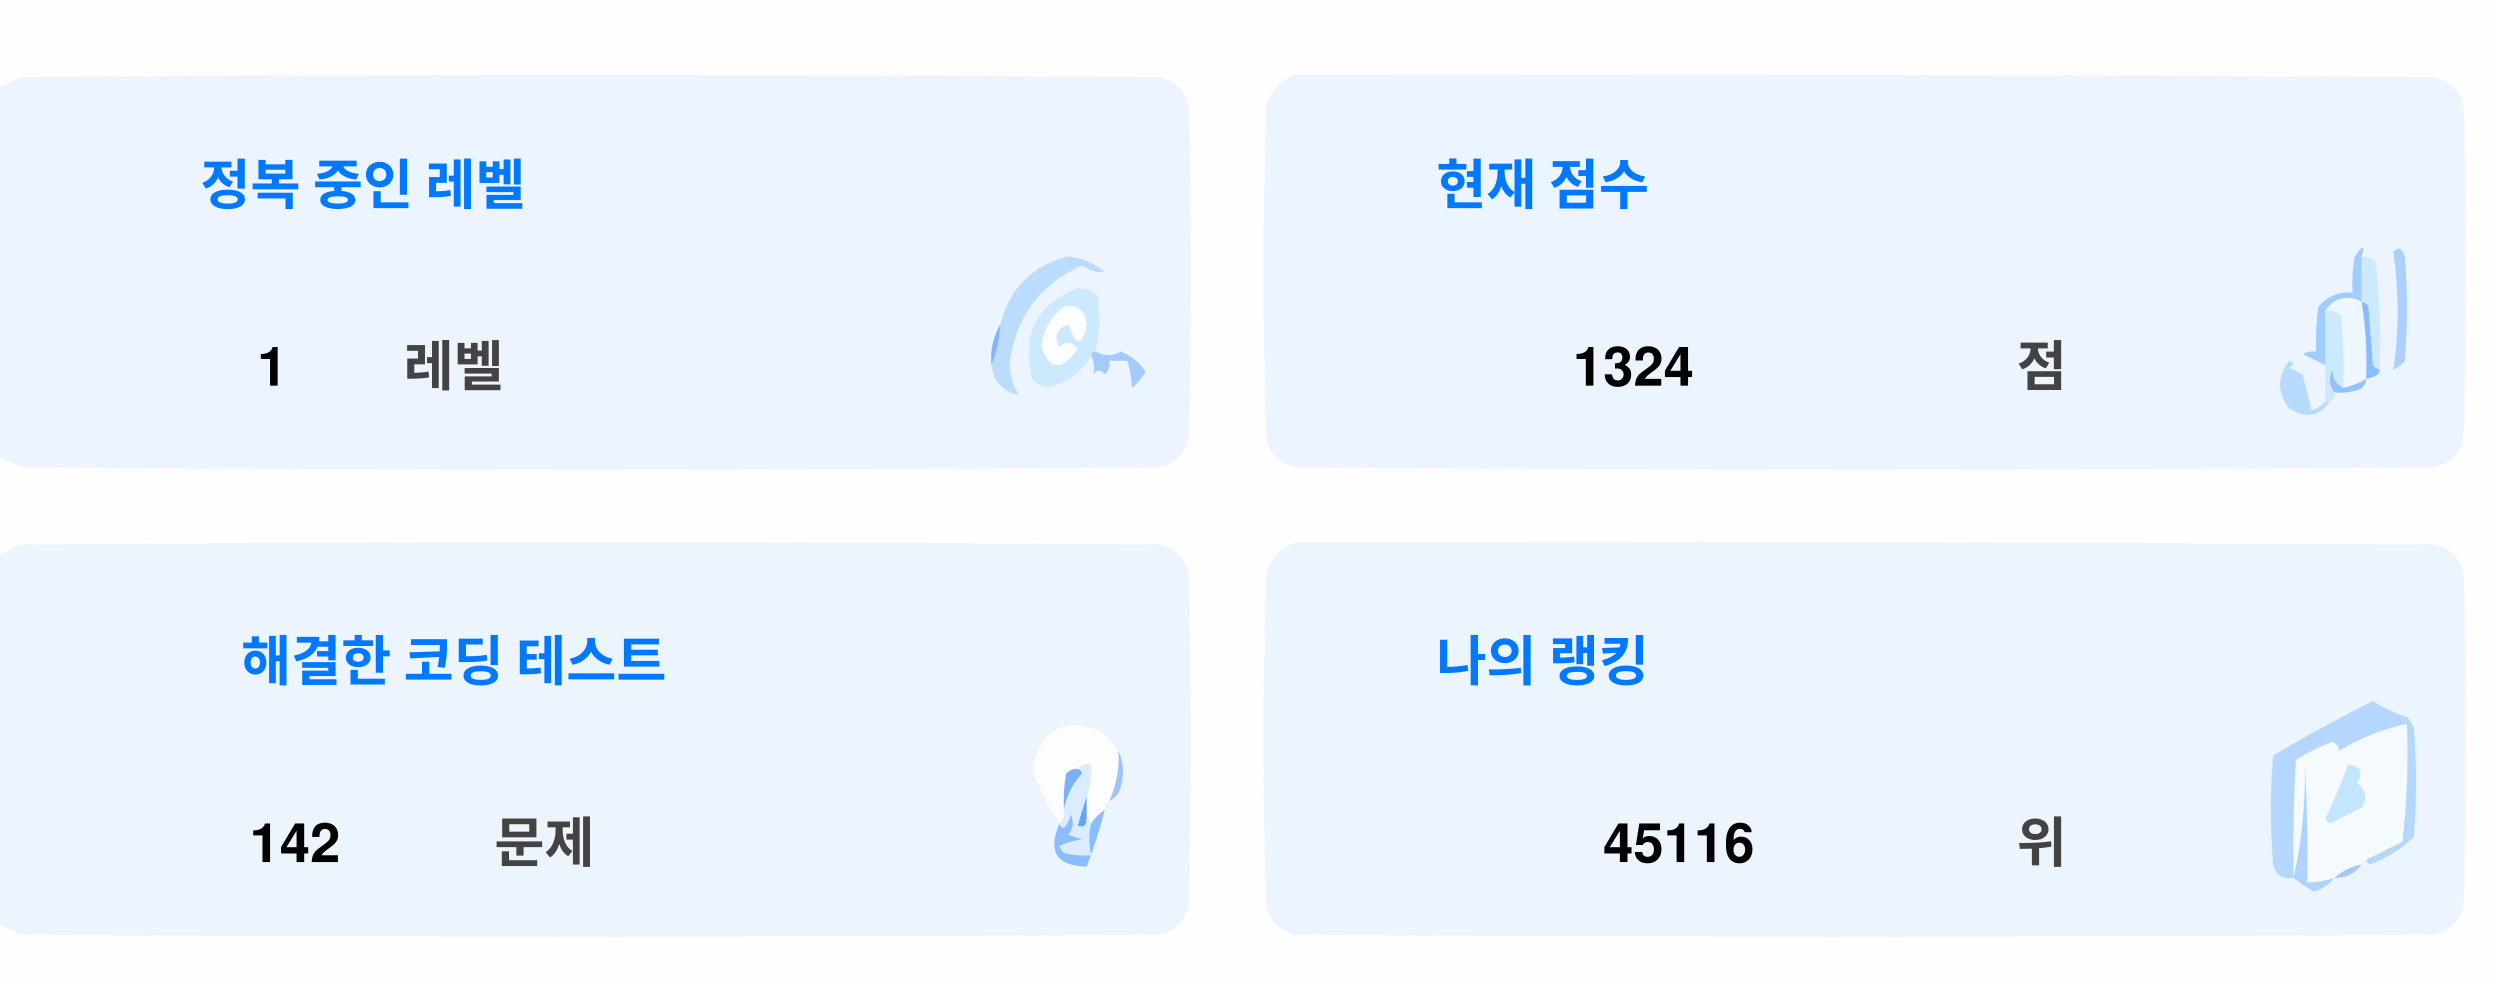
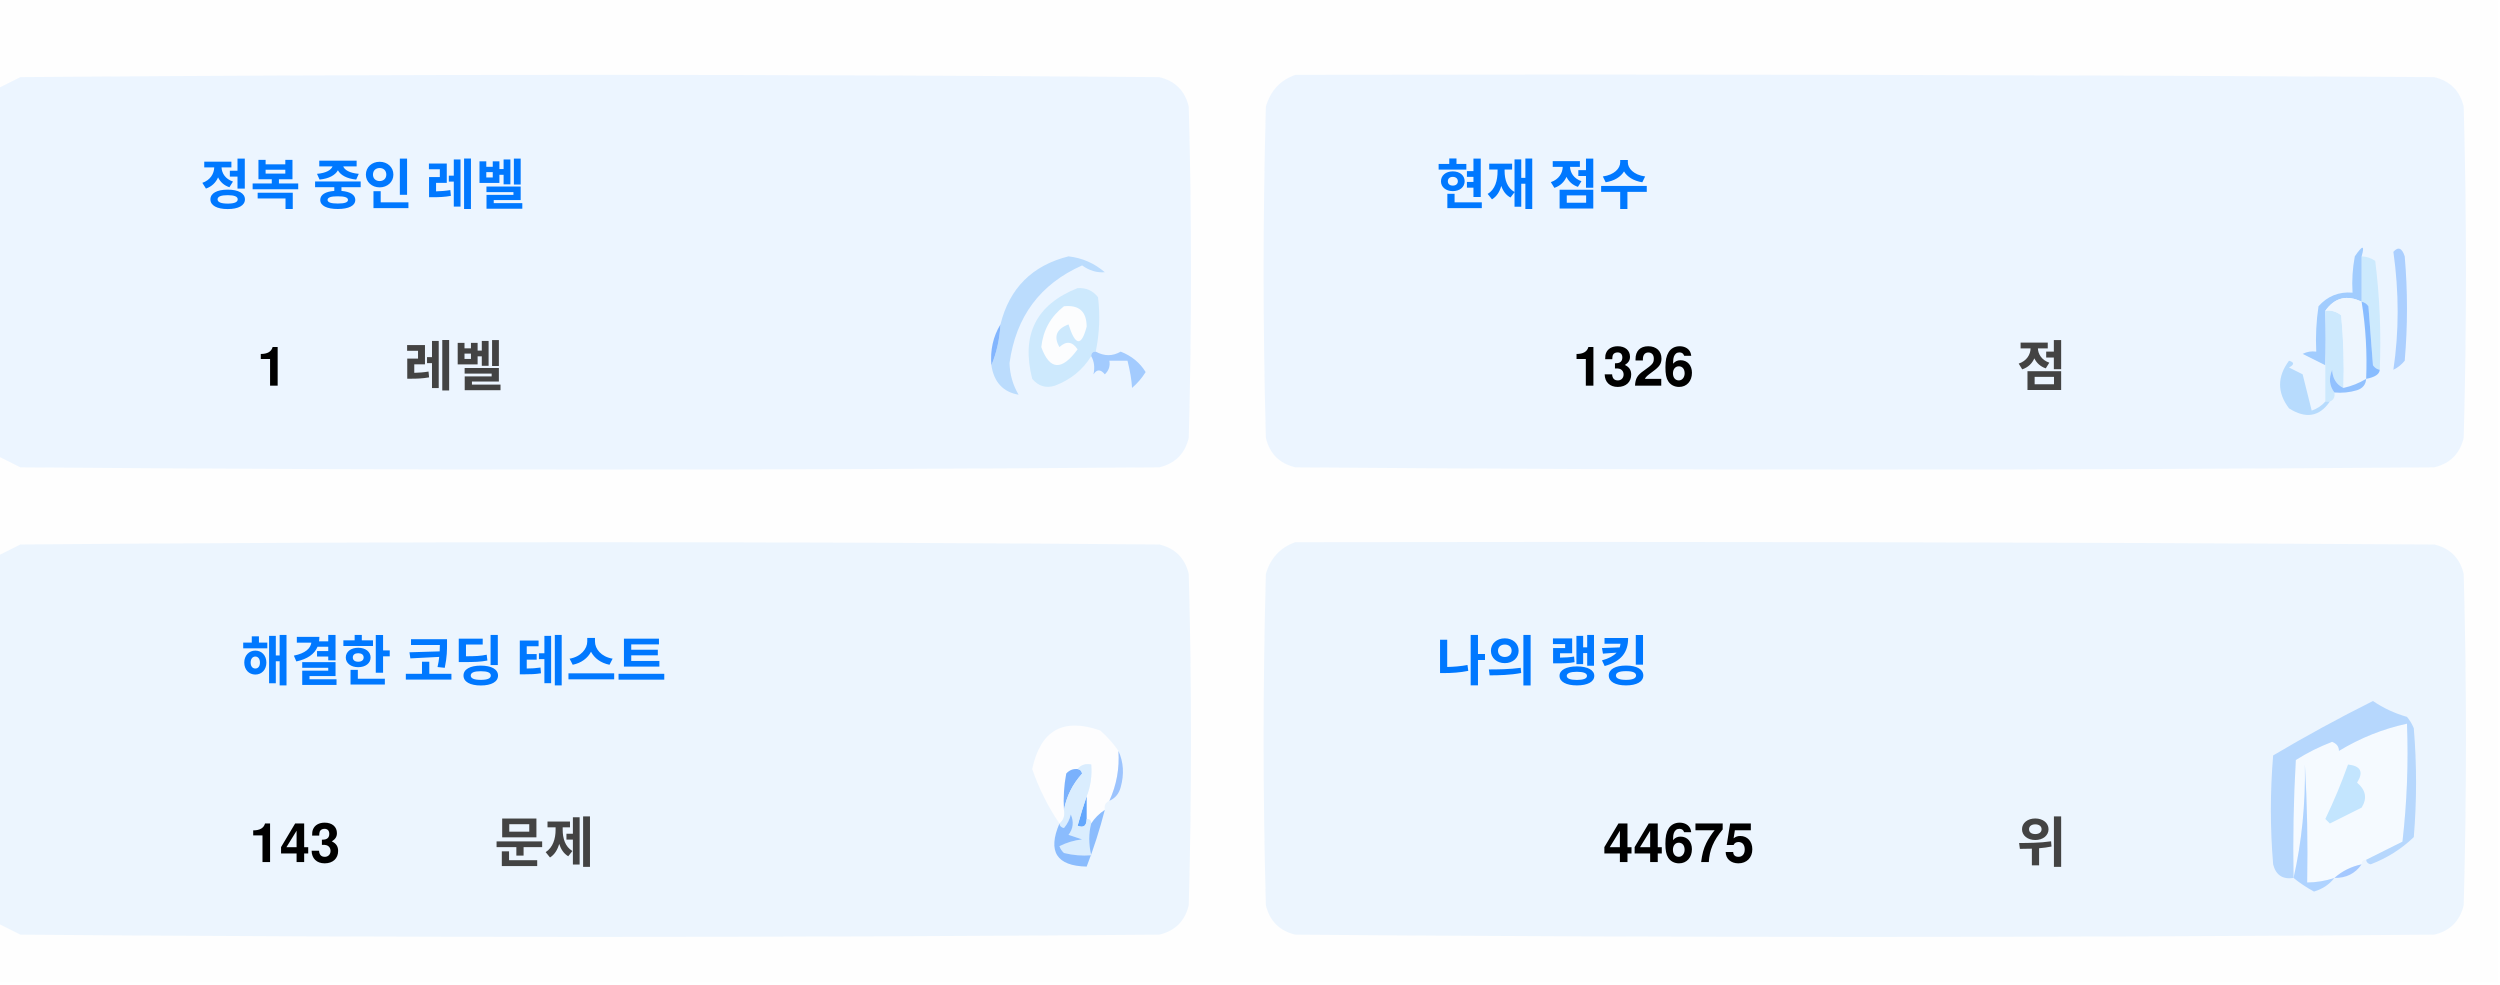
<svg xmlns="http://www.w3.org/2000/svg" version="1.1" width="551px" height="217px" style="shape-rendering:geometricPrecision; text-rendering:geometricPrecision; image-rendering:optimizeQuality; fill-rule:evenodd; clip-rule:evenodd">
  <style>.title {fill: #434343;font-size: 1rem;line-height: 1.5rem;font-weight: bold;font-family: -apple-system, BlinkMacSystemFont, Segoe UI, Helvetica, Arial, sans-serif, Apple Color Emoji, Segoe UI Emoji;}.desc {fill: #434343;font-size: 2.5rem;font-weight: bold;line-height: 1.5rem;font-family: -apple-system, BlinkMacSystemFont, Segoe UI, Helvetica, Arial, sans-serif, Apple Color Emoji, Segoe UI Emoji;}.desc-2 {fill: #434343;font-size: 1rem;font-weight: bold;line-height: 1.5rem;font-family: -apple-system, BlinkMacSystemFont, Segoe UI, Helvetica, Arial, sans-serif, Apple Color Emoji, Segoe UI Emoji;}.text, .desc {animation: twinkling 4s ease-in-out infinite;}@keyframes twinkling {40% { opacity: 1; }50% { opacity: 0.5; }60% { opacity: 1; }70% { opacity: 0.5; }80% { opacity: 1; }}</style>
  <g>
    <path style="opacity:1" fill="#fefefe" d="M -0.5,-0.5 C 183.167,-0.5 366.833,-0.5 550.5,-0.5C 550.5,71.833 550.5,144.167 550.5,216.5C 366.833,216.5 183.167,216.5 -0.5,216.5C -0.5,212.167 -0.5,207.833 -0.5,203.5C 1.14,204.32 2.807,205.153 4.5,206C 88.167,206.667 171.833,206.667 255.5,206C 259,205.167 261.167,203 262,199.5C 262.667,175.167 262.667,150.833 262,126.5C 261.167,123 259,120.833 255.5,120C 171.833,119.333 88.167,119.333 4.5,120C 2.807,120.847 1.14,121.68 -0.5,122.5C -0.5,115.167 -0.5,107.833 -0.5,100.5C 1.14,101.32 2.807,102.153 4.5,103C 88.167,103.667 171.833,103.667 255.5,103C 259,102.167 261.167,100 262,96.5C 262.667,72.167 262.667,47.833 262,23.5C 261.167,20 259,17.833 255.5,17C 171.833,16.333 88.167,16.333 4.5,17C 2.807,17.847 1.14,18.68 -0.5,19.5C -0.5,12.833 -0.5,6.167 -0.5,-0.5 Z" />
  </g>
  <g>
    <path style="opacity:1" fill="#ecf5ff" d="M -0.5,100.5 C -0.5,73.5 -0.5,46.5 -0.5,19.5C 1.14,18.68 2.807,17.847 4.5,17C 88.167,16.333 171.833,16.333 255.5,17C 259,17.833 261.167,20 262,23.5C 262.667,47.833 262.667,72.167 262,96.5C 261.167,100 259,102.167 255.5,103C 171.833,103.667 88.167,103.667 4.5,103C 2.807,102.153 1.14,101.32 -0.5,100.5 Z" />
  </g>
  <g>
    <path style="opacity:1" fill="#ecf5ff" d="M 285.5,16.5 C 369.167,16.333 452.834,16.5 536.5,17C 540,17.833 542.167,20 543,23.5C 543.667,47.833 543.667,72.167 543,96.5C 542.167,100 540,102.167 536.5,103C 452.833,103.667 369.167,103.667 285.5,103C 282,102.167 279.833,100 279,96.5C 278.333,72.167 278.333,47.833 279,23.5C 280.018,19.985 282.185,17.652 285.5,16.5 Z" />
  </g>
  <g>
    <path style="opacity:1" fill="#cdeafd" d="M 520.5,56.5 C 521.583,56.539 522.583,56.873 523.5,57.5C 524.498,65.472 524.831,73.472 524.5,81.5C 523.883,81.389 523.383,81.056 523,80.5C 522.667,76.167 522.333,71.833 522,67.5C 521.617,66.944 521.117,66.611 520.5,66.5C 520.5,63.167 520.5,59.833 520.5,56.5 Z" />
  </g>
  <g>
    <path style="opacity:1" fill="#abcfff" d="M 527.5,55.5 C 528.566,54.308 529.399,54.641 530,56.5C 530.667,64.167 530.667,71.833 530,79.5C 529.311,80.357 528.478,81.023 527.5,81.5C 528.758,73.08 528.758,64.414 527.5,55.5 Z" />
  </g>
  <g>
    <path style="opacity:1" fill="#bbdcfd" d="M 218.5,80.5 C 219.657,77.727 220.324,74.727 220.5,71.5C 222.49,63.51 227.49,58.51 235.5,56.5C 238.528,56.847 241.194,58.014 243.5,60C 241.744,60.141 240.078,59.641 238.5,58.5C 229.247,62.607 223.914,69.773 222.5,80C 222.565,82.526 223.232,84.859 224.5,87C 221.07,86.397 219.07,84.231 218.5,80.5 Z" />
  </g>
  <g>
    <path style="opacity:1" fill="#cde9fd" d="M 241.5,77.5 C 240.833,77.5 240.5,77.833 240.5,78.5C 238.628,81.529 235.961,83.695 232.5,85C 230.536,85.624 228.869,85.124 227.5,83.5C 225.021,73.791 228.354,67.124 237.5,63.5C 239.374,63.39 240.874,64.056 242,65.5C 242.497,69.524 242.331,73.524 241.5,77.5 Z" />
  </g>
  <g>
    <path style="opacity:1" fill="#fcfdfe" d="M 234.5,67.5 C 237.826,67.162 239.493,68.662 239.5,72C 238.334,76.434 237,76.267 235.5,71.5C 232.832,72.515 232.166,74.182 233.5,76.5C 235.017,75.089 236.351,75.256 237.5,77C 234.006,81.771 231.34,81.605 229.5,76.5C 229.904,72.771 231.571,69.771 234.5,67.5 Z" />
  </g>
  <g>
    <path style="opacity:1" fill="#a1ccfe" d="M 520.5,56.5 C 520.5,59.833 520.5,63.167 520.5,66.5C 517.238,64.922 514.572,65.589 512.5,68.5C 512.617,72.81 512.617,76.81 512.5,80.5C 510.86,79.68 509.193,78.847 507.5,78C 508.448,77.517 509.448,77.35 510.5,77.5C 510.335,74.15 510.502,70.817 511,67.5C 512.995,65.253 515.495,64.253 518.5,64.5C 518.336,61.813 518.503,59.146 519,56.5C 520.731,53.969 521.231,53.969 520.5,56.5 Z" />
  </g>
  <g>
    <path style="opacity:1" fill="#cde9fd" d="M 512.5,68.5 C 513.822,68.33 514.989,68.663 516,69.5C 516.499,74.823 516.666,80.156 516.5,85.5C 514.955,84.77 514.122,83.437 514,81.5C 513.22,83.387 513.387,85.054 514.5,86.5C 514.672,87.492 514.338,88.158 513.5,88.5C 513.167,88.5 512.833,88.5 512.5,88.5C 512.5,85.833 512.5,83.167 512.5,80.5C 512.617,76.81 512.617,72.81 512.5,68.5 Z" />
  </g>
  <g>
    <path style="opacity:1" fill="#eef6fe" d="M 520.5,66.5 C 521.407,72.106 521.74,77.773 521.5,83.5C 519.95,84.441 518.284,85.108 516.5,85.5C 516.666,80.156 516.499,74.823 516,69.5C 514.989,68.663 513.822,68.33 512.5,68.5C 514.572,65.589 517.238,64.922 520.5,66.5 Z" />
  </g>
  <g>
    <path style="opacity:1" fill="#88bcff" d="M 520.5,66.5 C 521.117,66.611 521.617,66.944 522,67.5C 522.333,71.833 522.667,76.167 523,80.5C 523.383,81.056 523.883,81.389 524.5,81.5C 524.445,82.469 523.445,83.136 521.5,83.5C 521.74,77.773 521.407,72.106 520.5,66.5 Z" />
  </g>
  <g>
    <path style="opacity:1" fill="#82b5fe" d="M 220.5,71.5 C 220.324,74.727 219.657,77.727 218.5,80.5C 218.215,77.171 218.882,74.171 220.5,71.5 Z" />
  </g>
  <g>
    <path style="opacity:1" fill="#a3cbfe" d="M 240.5,78.5 C 240.5,77.833 240.833,77.5 241.5,77.5C 243.391,78.536 245.224,78.536 247,77.5C 249.391,78.429 251.225,79.929 252.5,82C 251.681,83.319 250.681,84.486 249.5,85.5C 249.409,83.777 249.075,81.777 248.5,79.5C 247.167,79.5 245.833,79.5 244.5,79.5C 244.719,80.675 244.386,81.675 243.5,82.5C 242.575,81.359 241.741,81.359 241,82.5C 241.331,80.981 241.164,79.648 240.5,78.5 Z" />
  </g>
  <g>
    <path style="opacity:1" fill="#b7dbfd" d="M 512.5,88.5 C 512.833,88.5 513.167,88.5 513.5,88.5C 511.199,91.857 508.199,92.357 504.5,90C 501.872,86.535 501.872,83.035 504.5,79.5C 505.696,79.846 505.696,80.346 504.5,81C 505.5,81.5 506.5,82 507.5,82.5C 508.167,85.167 508.833,87.833 509.5,90.5C 510.739,90.058 511.739,89.391 512.5,88.5 Z" />
  </g>
  <g>
    <path style="opacity:1" fill="#92c1fe" d="M 516.5,85.5 C 518.284,85.108 519.95,84.441 521.5,83.5C 521.423,84.75 520.756,85.583 519.5,86C 517.866,86.493 516.199,86.66 514.5,86.5C 513.387,85.054 513.22,83.387 514,81.5C 514.122,83.437 514.955,84.77 516.5,85.5 Z" />
  </g>
  <g>
    <path style="opacity:1" fill="#ecf5fe" d="M -0.5,203.5 C -0.5,176.5 -0.5,149.5 -0.5,122.5C 1.14,121.68 2.807,120.847 4.5,120C 88.167,119.333 171.833,119.333 255.5,120C 259,120.833 261.167,123 262,126.5C 262.667,150.833 262.667,175.167 262,199.5C 261.167,203 259,205.167 255.5,206C 171.833,206.667 88.167,206.667 4.5,206C 2.807,205.153 1.14,204.32 -0.5,203.5 Z" />
  </g>
  <g>
    <path style="opacity:1" fill="#ecf5fe" d="M 285.5,119.5 C 369.167,119.333 452.834,119.5 536.5,120C 540,120.833 542.167,123 543,126.5C 543.667,150.833 543.667,175.167 543,199.5C 542.167,203 540,205.167 536.5,206C 452.833,206.667 369.167,206.667 285.5,206C 282,205.167 279.833,203 279,199.5C 278.333,175.167 278.333,150.833 279,126.5C 280.018,122.985 282.185,120.652 285.5,119.5 Z" />
  </g>
  <g>
    <path style="opacity:1" fill="#fdfdfe" d="M 246.5,165.5 C 246.758,169.367 246.092,173.034 244.5,176.5C 243.662,176.842 243.328,177.508 243.5,178.5C 242.272,179.306 241.272,180.306 240.5,181.5C 240.5,180.833 240.167,180.5 239.5,180.5C 239.5,178.833 239.5,177.167 239.5,175.5C 240.369,173.283 240.702,170.95 240.5,168.5C 239.209,168.263 238.209,168.596 237.5,169.5C 236.504,169.414 235.671,169.748 235,170.5C 234.503,173.146 234.336,175.813 234.5,178.5C 234.737,179.791 234.404,180.791 233.5,181.5C 230.986,177.806 228.986,173.806 227.5,169.5C 229.309,160.957 234.309,158.124 242.5,161C 244.07,162.397 245.404,163.897 246.5,165.5 Z" />
  </g>
  <g>
    <path style="opacity:1" fill="#f5faff" d="M 521.5,189.5 C 520.833,189.5 520.5,189.833 520.5,190.5C 518.181,190.992 516.181,191.992 514.5,193.5C 512.565,194.15 510.565,194.483 508.5,194.5C 508.666,185.827 508.5,177.16 508,168.5C 508.141,177.227 507.308,185.56 505.5,193.5C 505.334,184.827 505.5,176.16 506,167.5C 508.527,165.903 511.194,164.57 514,163.5C 515.011,163.892 515.511,164.559 515.5,165.5C 520.21,162.641 525.21,160.641 530.5,159.5C 530.831,168.192 530.498,176.859 529.5,185.5C 526.807,186.847 524.14,188.18 521.5,189.5 Z" />
  </g>
  <g>
    <path style="opacity:1" fill="#b6d7fd" d="M 521.5,189.5 C 524.14,188.18 526.807,186.847 529.5,185.5C 530.498,176.859 530.831,168.192 530.5,159.5C 525.21,160.641 520.21,162.641 515.5,165.5C 515.511,164.559 515.011,163.892 514,163.5C 511.194,164.57 508.527,165.903 506,167.5C 505.5,176.16 505.334,184.827 505.5,193.5C 503.089,193.863 501.589,192.863 501,190.5C 500.333,182.5 500.333,174.5 501,166.5C 508.173,162.246 515.507,158.246 523,154.5C 525.304,156.068 527.804,157.235 530.5,158C 531.126,158.75 531.626,159.584 532,160.5C 532.667,168.5 532.667,176.5 532,184.5C 529.292,187.111 526.125,189.111 522.5,190.5C 521.893,190.376 521.56,190.043 521.5,189.5 Z" />
  </g>
  <g>
    <path style="opacity:1" fill="#c3e5fe" d="M 517.5,168.5 C 520.317,168.801 520.984,170.134 519.5,172.5C 521.439,174.122 521.772,175.956 520.5,178C 518.167,179.167 515.833,180.333 513.5,181.5C 513.167,181.167 512.833,180.833 512.5,180.5C 514.414,176.515 516.081,172.515 517.5,168.5 Z" />
  </g>
  <g>
    <path style="opacity:1" fill="#7ab1fc" d="M 237.5,169.5 C 238.043,169.56 238.376,169.893 238.5,170.5C 236.395,172.836 235.062,175.503 234.5,178.5C 234.336,175.813 234.503,173.146 235,170.5C 235.671,169.748 236.504,169.414 237.5,169.5 Z" />
  </g>
  <g>
    <path style="opacity:1" fill="#afd3ff" d="M 514.5,193.5 C 513.378,194.947 511.878,195.947 510,196.5C 508.348,195.601 506.848,194.601 505.5,193.5C 507.308,185.56 508.141,177.227 508,168.5C 508.5,177.16 508.666,185.827 508.5,194.5C 510.565,194.483 512.565,194.15 514.5,193.5 Z" />
  </g>
  <g>
    <path style="opacity:1" fill="#9cc3fd" d="M 246.5,165.5 C 247.634,167.966 247.801,170.633 247,173.5C 246.623,174.942 245.79,175.942 244.5,176.5C 246.092,173.034 246.758,169.367 246.5,165.5 Z" />
  </g>
  <g>
    <path style="opacity:1" fill="#62a6fc" d="M 239.5,175.5 C 239.5,177.167 239.5,178.833 239.5,180.5C 239.483,182.028 238.816,182.528 237.5,182C 238.117,179.723 238.784,177.556 239.5,175.5 Z" />
  </g>
  <g>
    <path style="opacity:1" fill="#daedfe" d="M 237.5,169.5 C 238.209,168.596 239.209,168.263 240.5,168.5C 240.702,170.95 240.369,173.283 239.5,175.5C 238.784,177.556 238.117,179.723 237.5,182C 238.816,182.528 239.483,182.028 239.5,180.5C 240.167,180.5 240.5,180.833 240.5,181.5C 239.918,183.669 239.918,186.002 240.5,188.5C 238.473,188.662 236.473,188.495 234.5,188C 234.043,187.586 233.709,187.086 233.5,186.5C 235.078,185.702 236.744,185.202 238.5,185C 237.5,184.667 236.5,184.333 235.5,184C 236.554,182.612 236.72,181.112 236,179.5C 235.751,180.624 235.251,181.624 234.5,182.5C 233.893,182.376 233.56,182.043 233.5,181.5C 234.404,180.791 234.737,179.791 234.5,178.5C 235.062,175.503 236.395,172.836 238.5,170.5C 238.376,169.893 238.043,169.56 237.5,169.5 Z" />
  </g>
  <g>
    <path style="opacity:1" fill="#8bbcfd" d="M 243.5,178.5 C 242.395,182.803 241.062,186.969 239.5,191C 232.857,190.847 230.857,187.68 233.5,181.5C 233.56,182.043 233.893,182.376 234.5,182.5C 235.251,181.624 235.751,180.624 236,179.5C 236.72,181.112 236.554,182.612 235.5,184C 236.5,184.333 237.5,184.667 238.5,185C 236.744,185.202 235.078,185.702 233.5,186.5C 233.709,187.086 234.043,187.586 234.5,188C 236.473,188.495 238.473,188.662 240.5,188.5C 239.918,186.002 239.918,183.669 240.5,181.5C 241.272,180.306 242.272,179.306 243.5,178.5 Z" />
  </g>
  <g>
    <path style="opacity:1" fill="#a4c8ff" d="M 520.5,190.5 C 519.089,192.539 517.089,193.539 514.5,193.5C 516.181,191.992 518.181,190.992 520.5,190.5 Z" />
  </g>
  <text text-anchor="middle" x="80" y="45" class="title" style="fill:#0078ff;" stroke="#none" stroke-width="1">정복 중인 레벨</text>
  <text text-anchor="middle" x="60" y="85" class="desc" style="fill:#000000;" stroke="#none" stroke-width="1">1</text>
  <text text-anchor="middle" x="100" y="85" class="desc-2" style="fill:#434343;" stroke="#none" stroke-width="1">레벨</text>
  <text text-anchor="middle" x="340" y="45" class="title" style="fill:#0078ff;" stroke="#none" stroke-width="1">현재 점수</text>
-   <text text-anchor="middle" x="360" y="85" class="desc" style="fill:#000000;" stroke="#none" stroke-width="1">1324</text>
+   <text text-anchor="middle" x="360" y="85" class="desc" style="fill:#000000;" stroke="#none" stroke-width="1">1326</text>
  <text text-anchor="middle" x="450" y="85" class="desc-2" style="fill:#434343;" stroke="#none" stroke-width="1">점</text>
  <text text-anchor="middle" x="100" y="150" class="title" style="fill:#0078ff;" stroke="#none" stroke-width="1">해결한 코딩 테스트</text>
-   <text text-anchor="middle" x="65" y="190" class="desc" style="fill:#000000;" stroke="#none" stroke-width="1">142</text>
+   <text text-anchor="middle" x="65" y="190" class="desc" style="fill:#000000;" stroke="#none" stroke-width="1">143</text>
  <text text-anchor="middle" x="120" y="190" class="desc-2" style="fill:#434343;" stroke="#none" stroke-width="1">문제</text>
  <text text-anchor="middle" x="340" y="150" class="title" style="fill:#0078ff;" stroke="#none" stroke-width="1">나의 랭킹</text>
-   <text text-anchor="middle" x="370" y="190" class="desc" style="fill:#000000;" stroke="#none" stroke-width="1">45116</text>
+   <text text-anchor="middle" x="370" y="190" class="desc" style="fill:#000000;" stroke="#none" stroke-width="1">44675</text>
  <text text-anchor="middle" x="450" y="190" class="desc-2" style="fill:#434343;" stroke="#none" stroke-width="1">위</text>
</svg>
